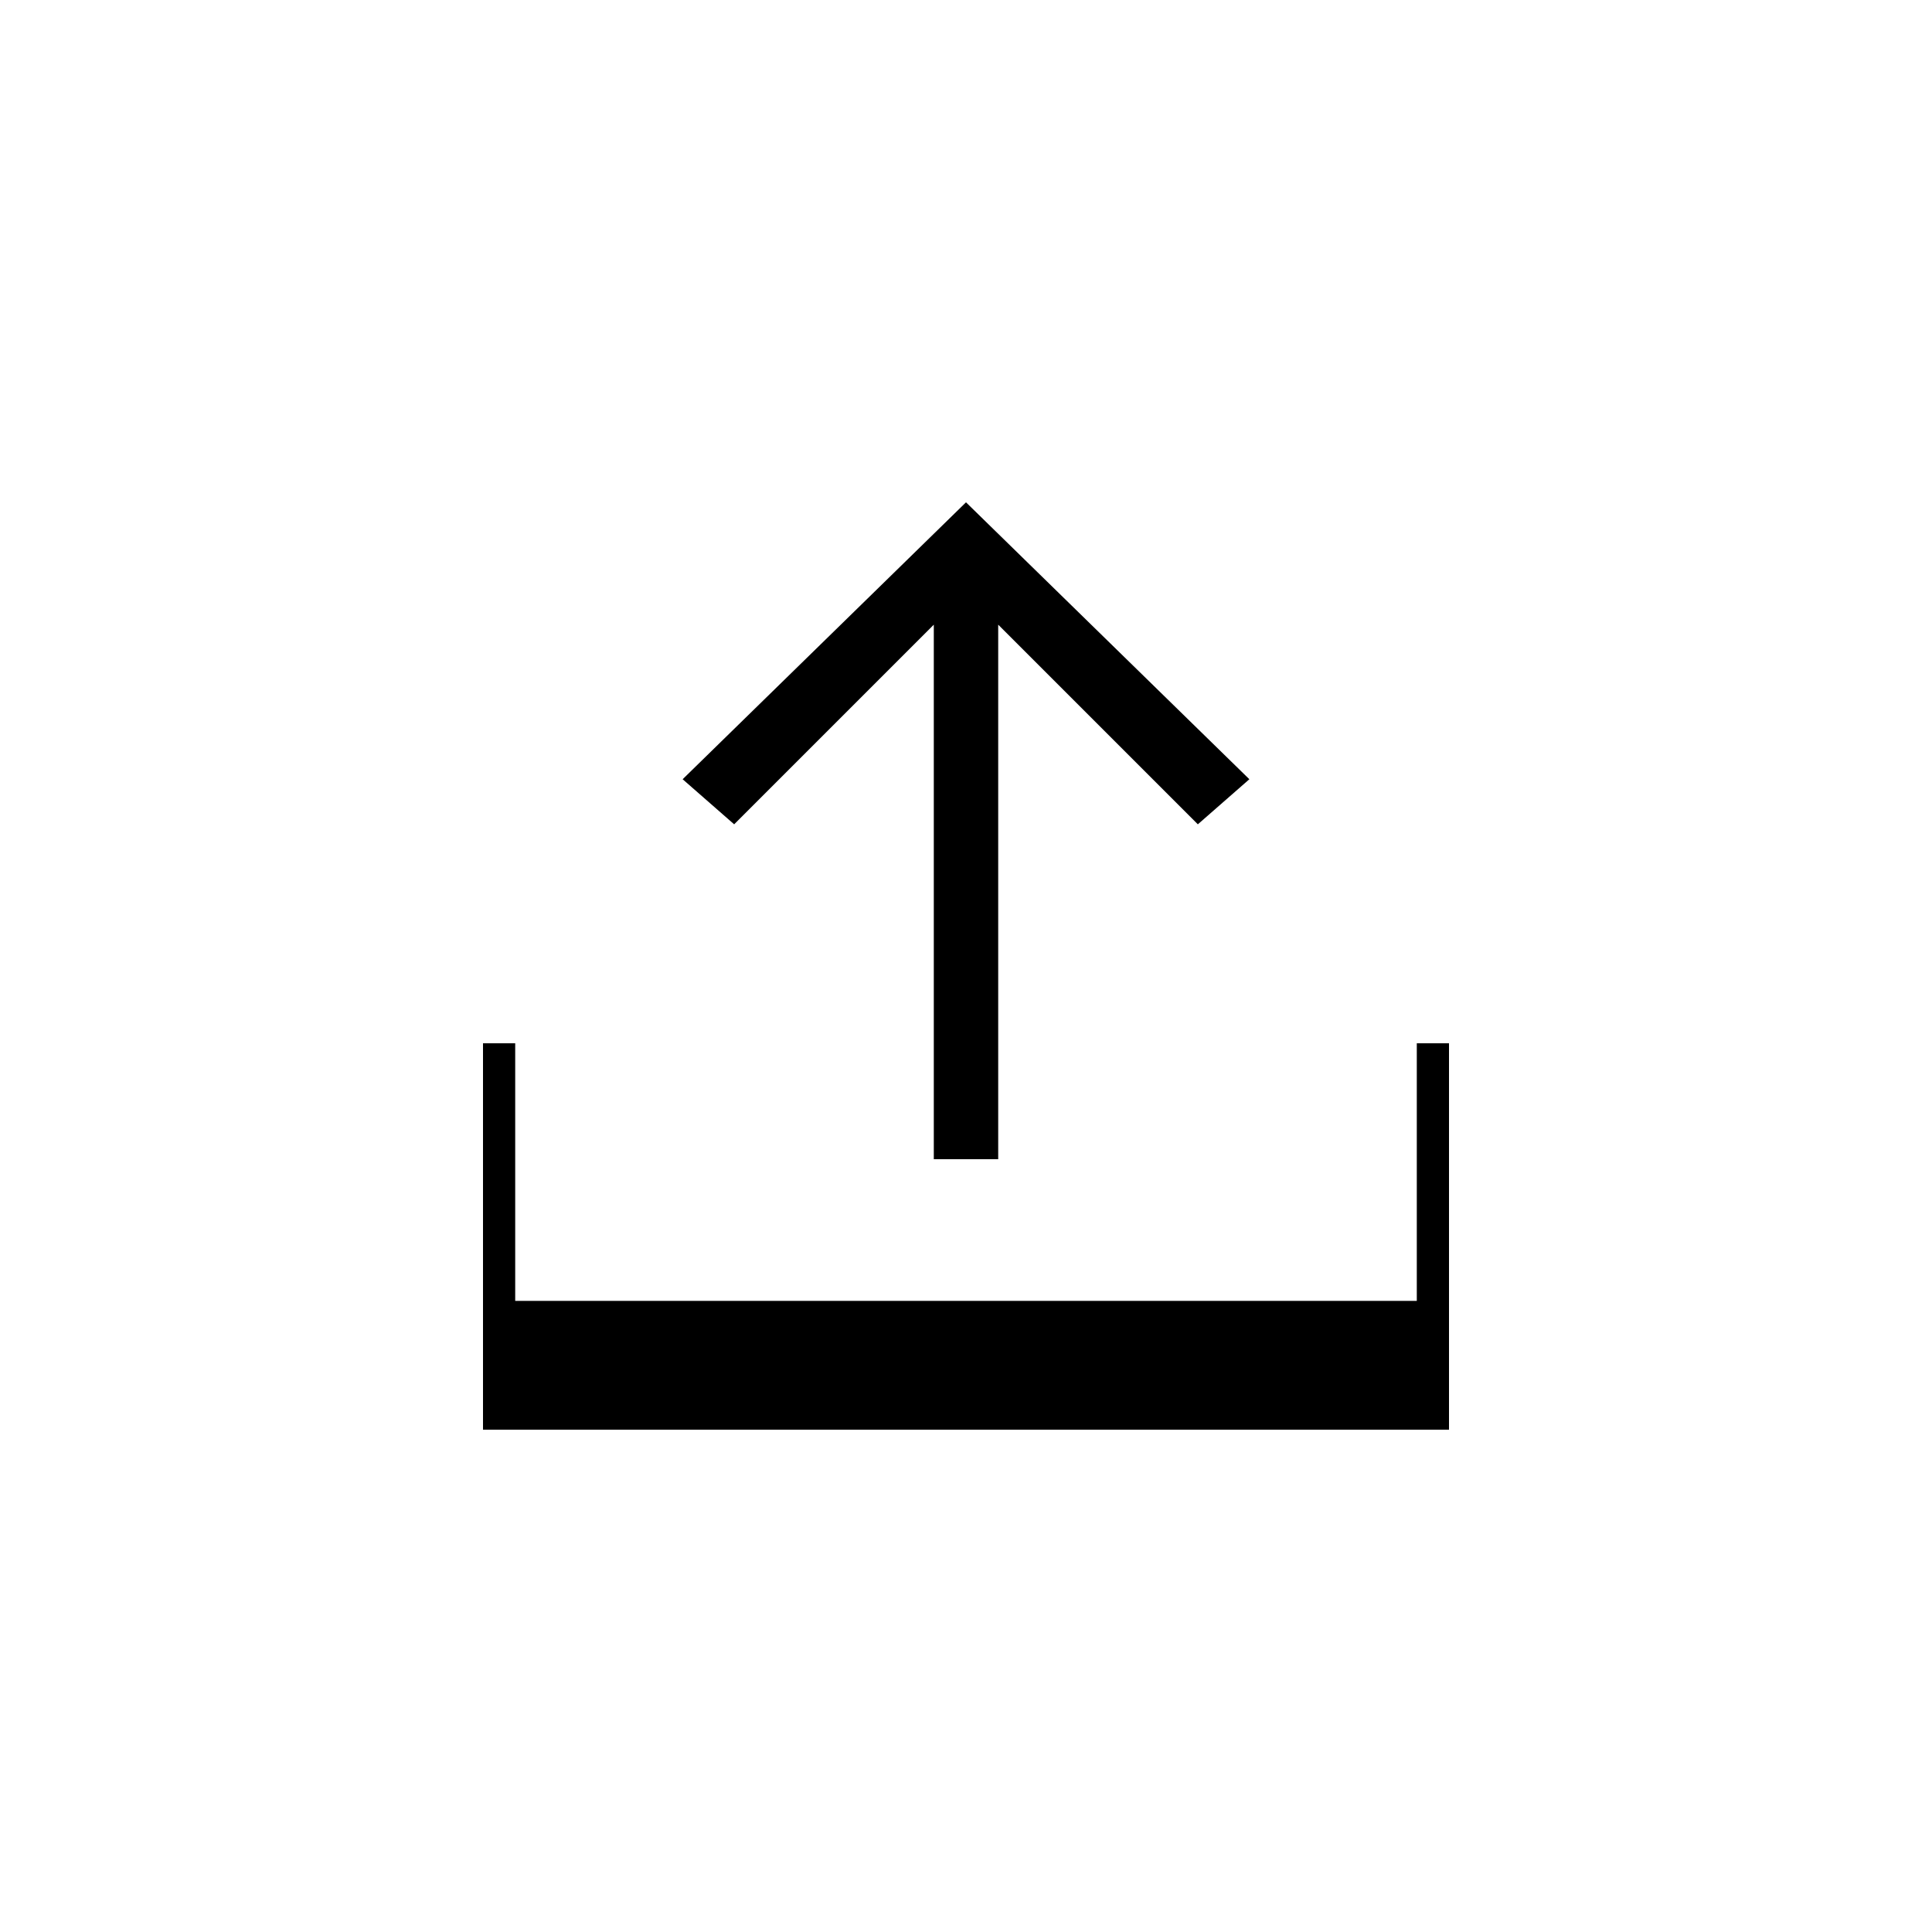
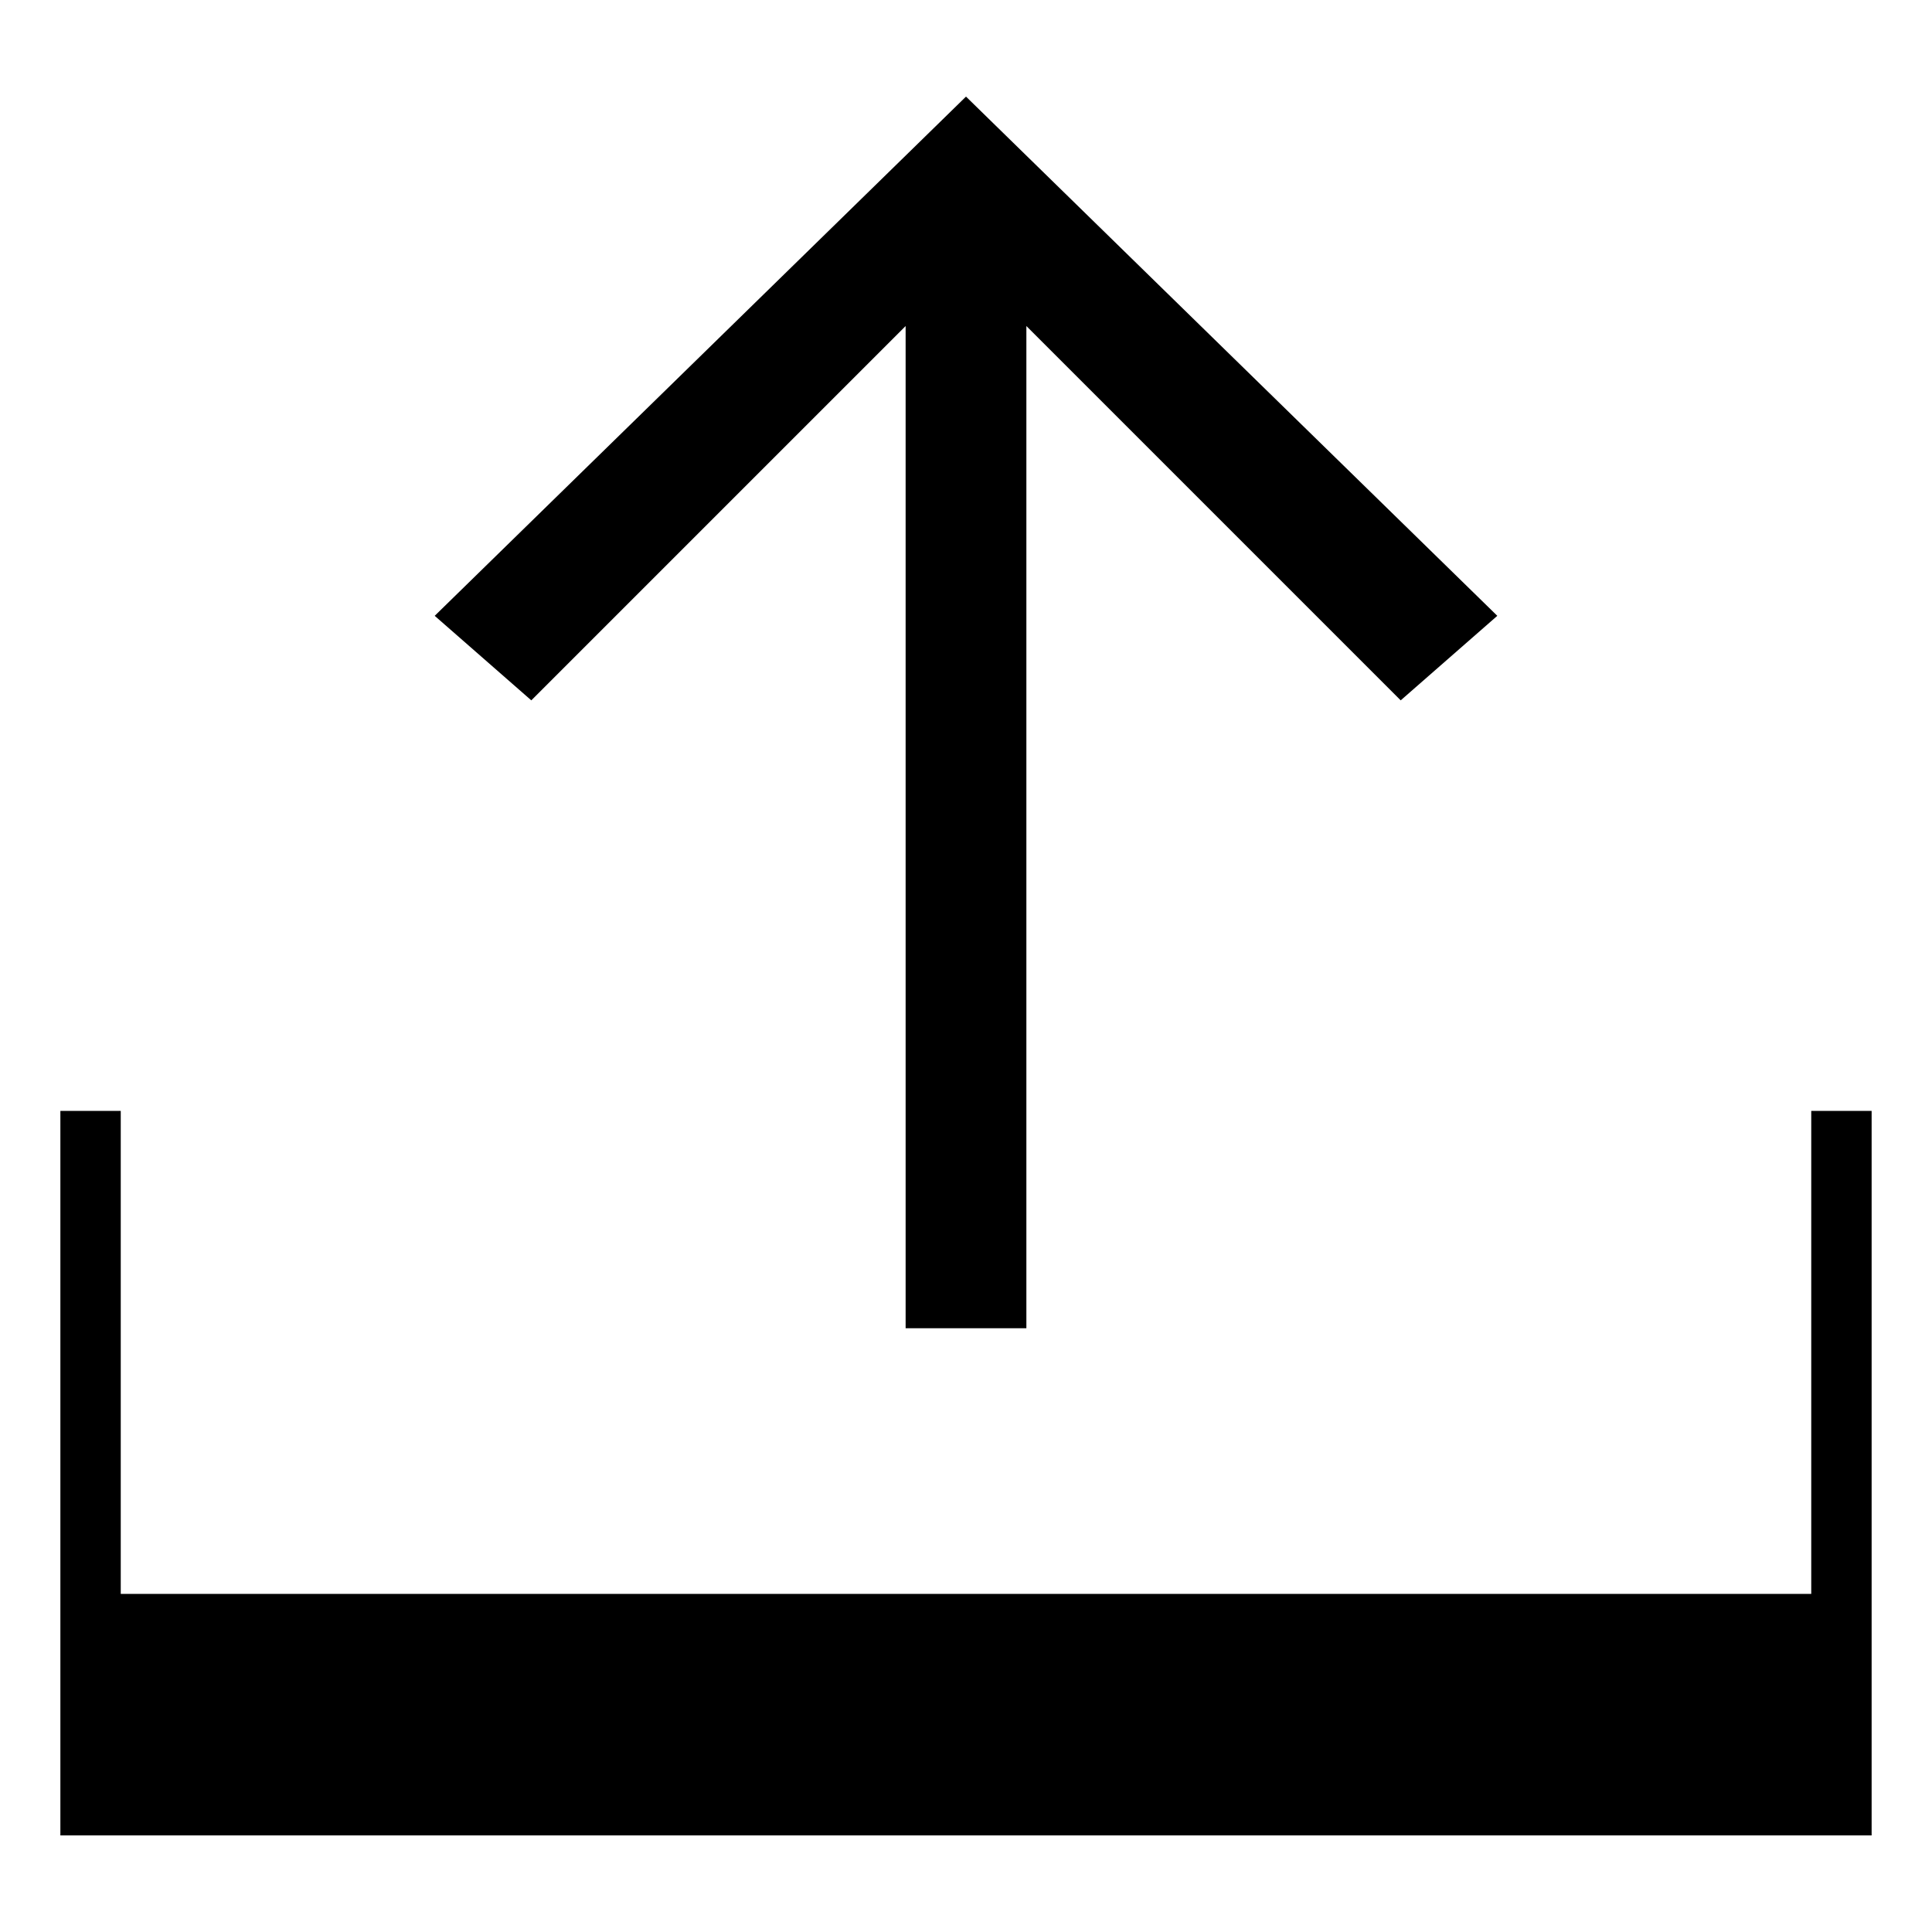
- <svg xmlns="http://www.w3.org/2000/svg" viewBox="-596 382 30 30" style="enable-background:new -596 382 30 30;">
-   <polygon class="st0" points="-585.4,394.1 -584.6,394.8 -581.5,391.7 -581.5,400 -580.5,400 -580.5,391.7 -577.4,394.8 -576.6,394.1 -581,389.8" />
-   <polygon class="st0" points="-574,398.2 -574,402.2 -588,402.2 -588,398.2 -588.5,398.2 -588.5,402.2 -588.5,404.2 -588,404.2 -574,404.2 -573.5,404.2 -573.5,402.2 -573.5,398.2" />
+ <svg xmlns="http://www.w3.org/2000/svg" width="16px" height="16px" viewBox="0 0 16 16" fill-rule="evenodd" version="1.1">
+   <polygon points="3.6 5.1 4.4 5.8 7.5 2.7 7.5 11 8.5 11 8.5 2.7 11.6 5.8 12.4 5.1 8 0.8" />
+   <polygon points="15 9.2 15 13.2 1 13.2 1 9.2 0.5 9.2 0.5 13.2 0.5 15.2 1 15.2 15 15.2 15.5 15.2 15.5 13.2 15.5 9.2" />
</svg>
